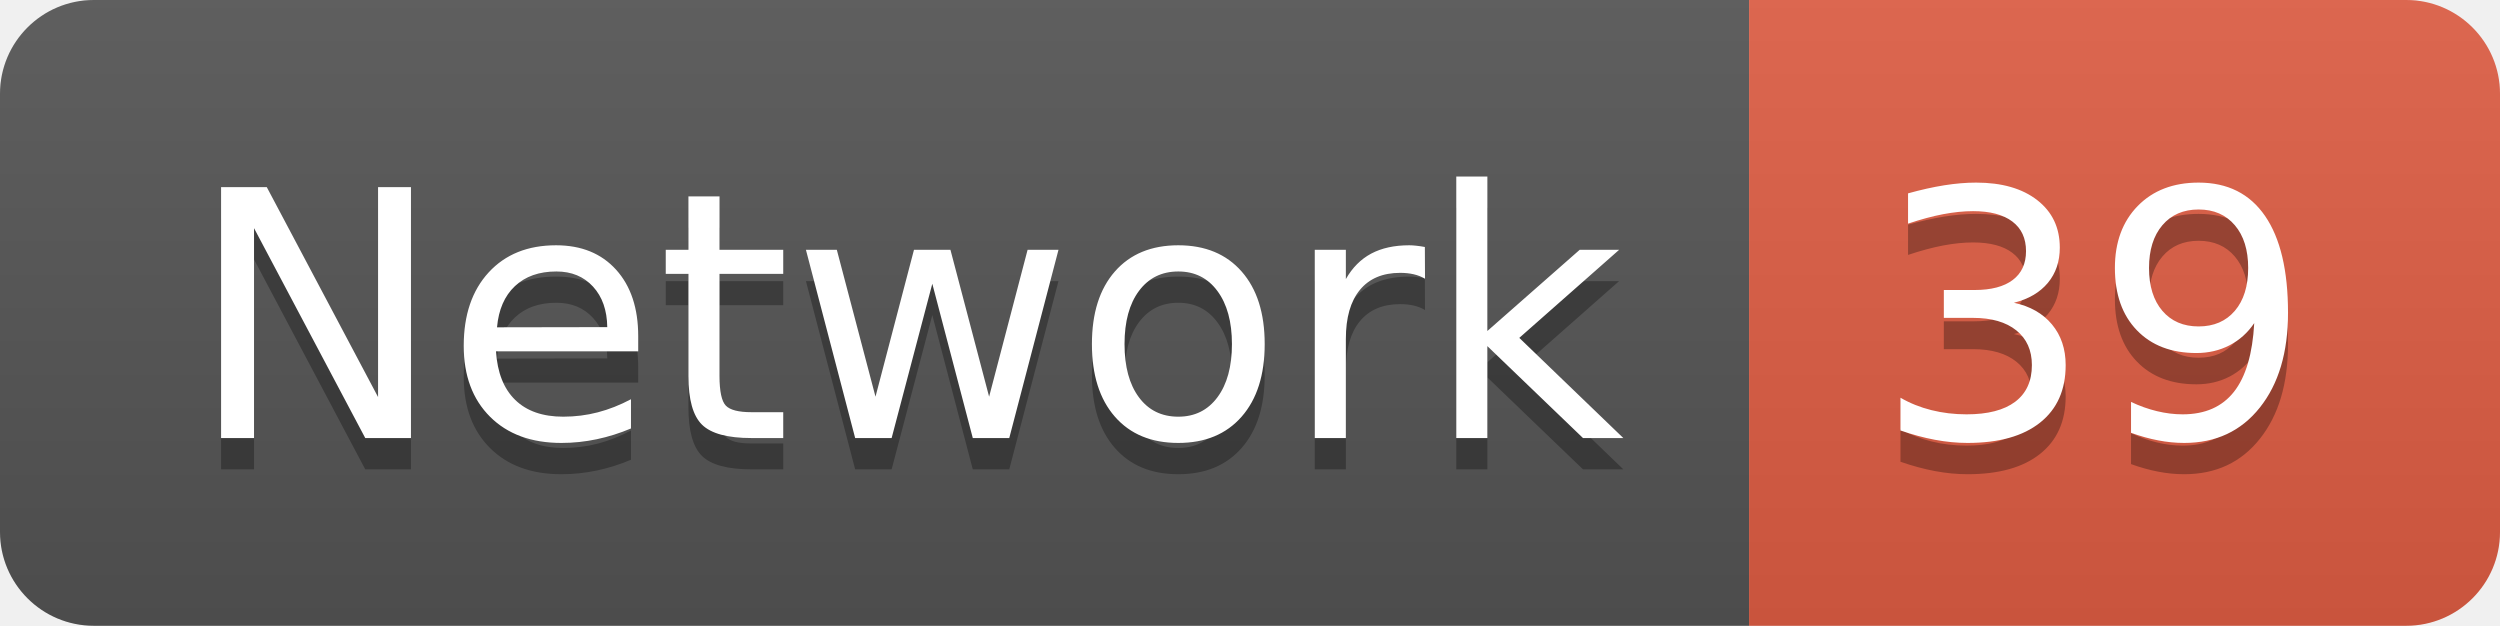
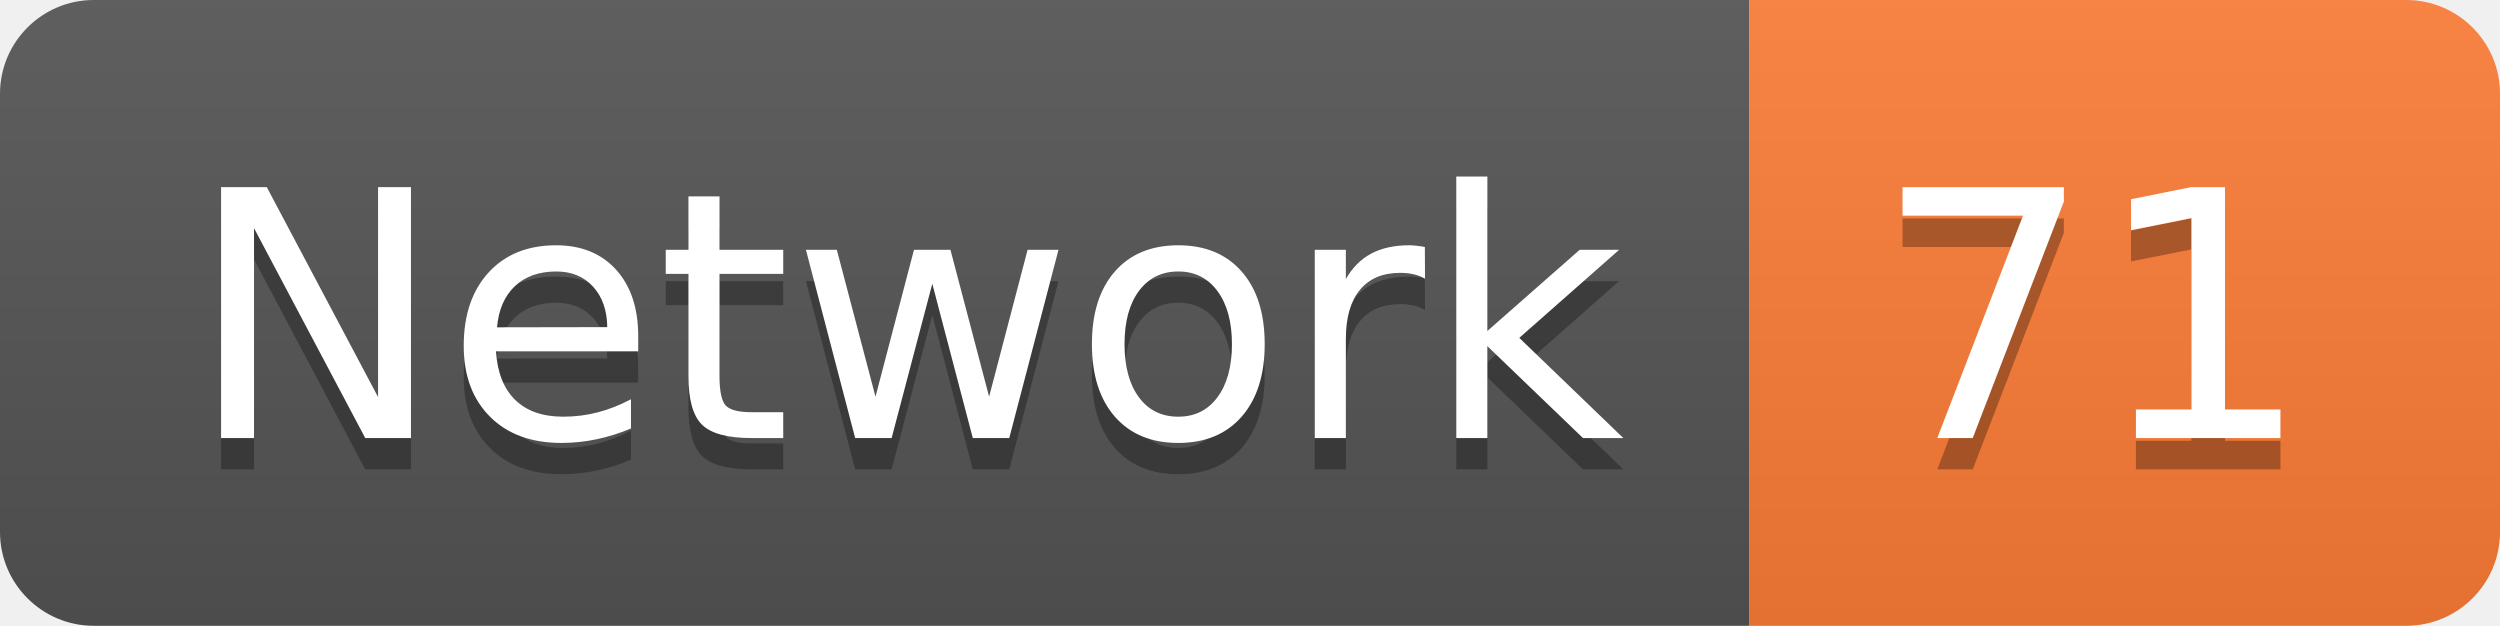
<svg xmlns="http://www.w3.org/2000/svg" width="79.9" height="20">
  <linearGradient id="smooth" x2="0" y2="100%">
    <stop offset="0" stop-color="#bbb" stop-opacity=".1" />
    <stop offset="1" stop-opacity=".1" />
  </linearGradient>
  <clipPath id="round">
    <rect width="79.9" height="20" rx="3" fill="#fff" />
  </clipPath>
  <g clip-path="url(#round)">
    <rect width="55.9" height="20" fill="#555" />
-     <rect x="55.9" width="24.0" height="20" fill="#e05d44" />
+     <rect x="55.9" width="24.0" height="20" fill="#fe7d37" />
    <rect width="79.9" height="20" fill="url(#smooth)" />
  </g>
  <g fill="#fff" text-anchor="middle" font-family="DejaVu Sans,Verdana,Geneva,sans-serif" font-size="110">
    <text x="289.5" y="150" fill="#010101" fill-opacity=".3" transform="scale(0.1)" textLength="459.0" lengthAdjust="spacing">Network</text>
    <text x="289.5" y="140" transform="scale(0.1)" textLength="459.0" lengthAdjust="spacing">Network</text>
-     <text x="669.0" y="150" fill="#010101" fill-opacity=".3" transform="scale(0.1)" textLength="140.0" lengthAdjust="spacing">39</text>
-     <text x="669.0" y="140" transform="scale(0.1)" textLength="140.0" lengthAdjust="spacing">39</text>
+     <text x="669.0" y="150" fill="#010101" fill-opacity=".3" transform="scale(0.1)" textLength="140.0" lengthAdjust="spacing">71</text>
+     <text x="669.0" y="140" transform="scale(0.1)" textLength="140.0" lengthAdjust="spacing">71</text>
  </g>
</svg>
